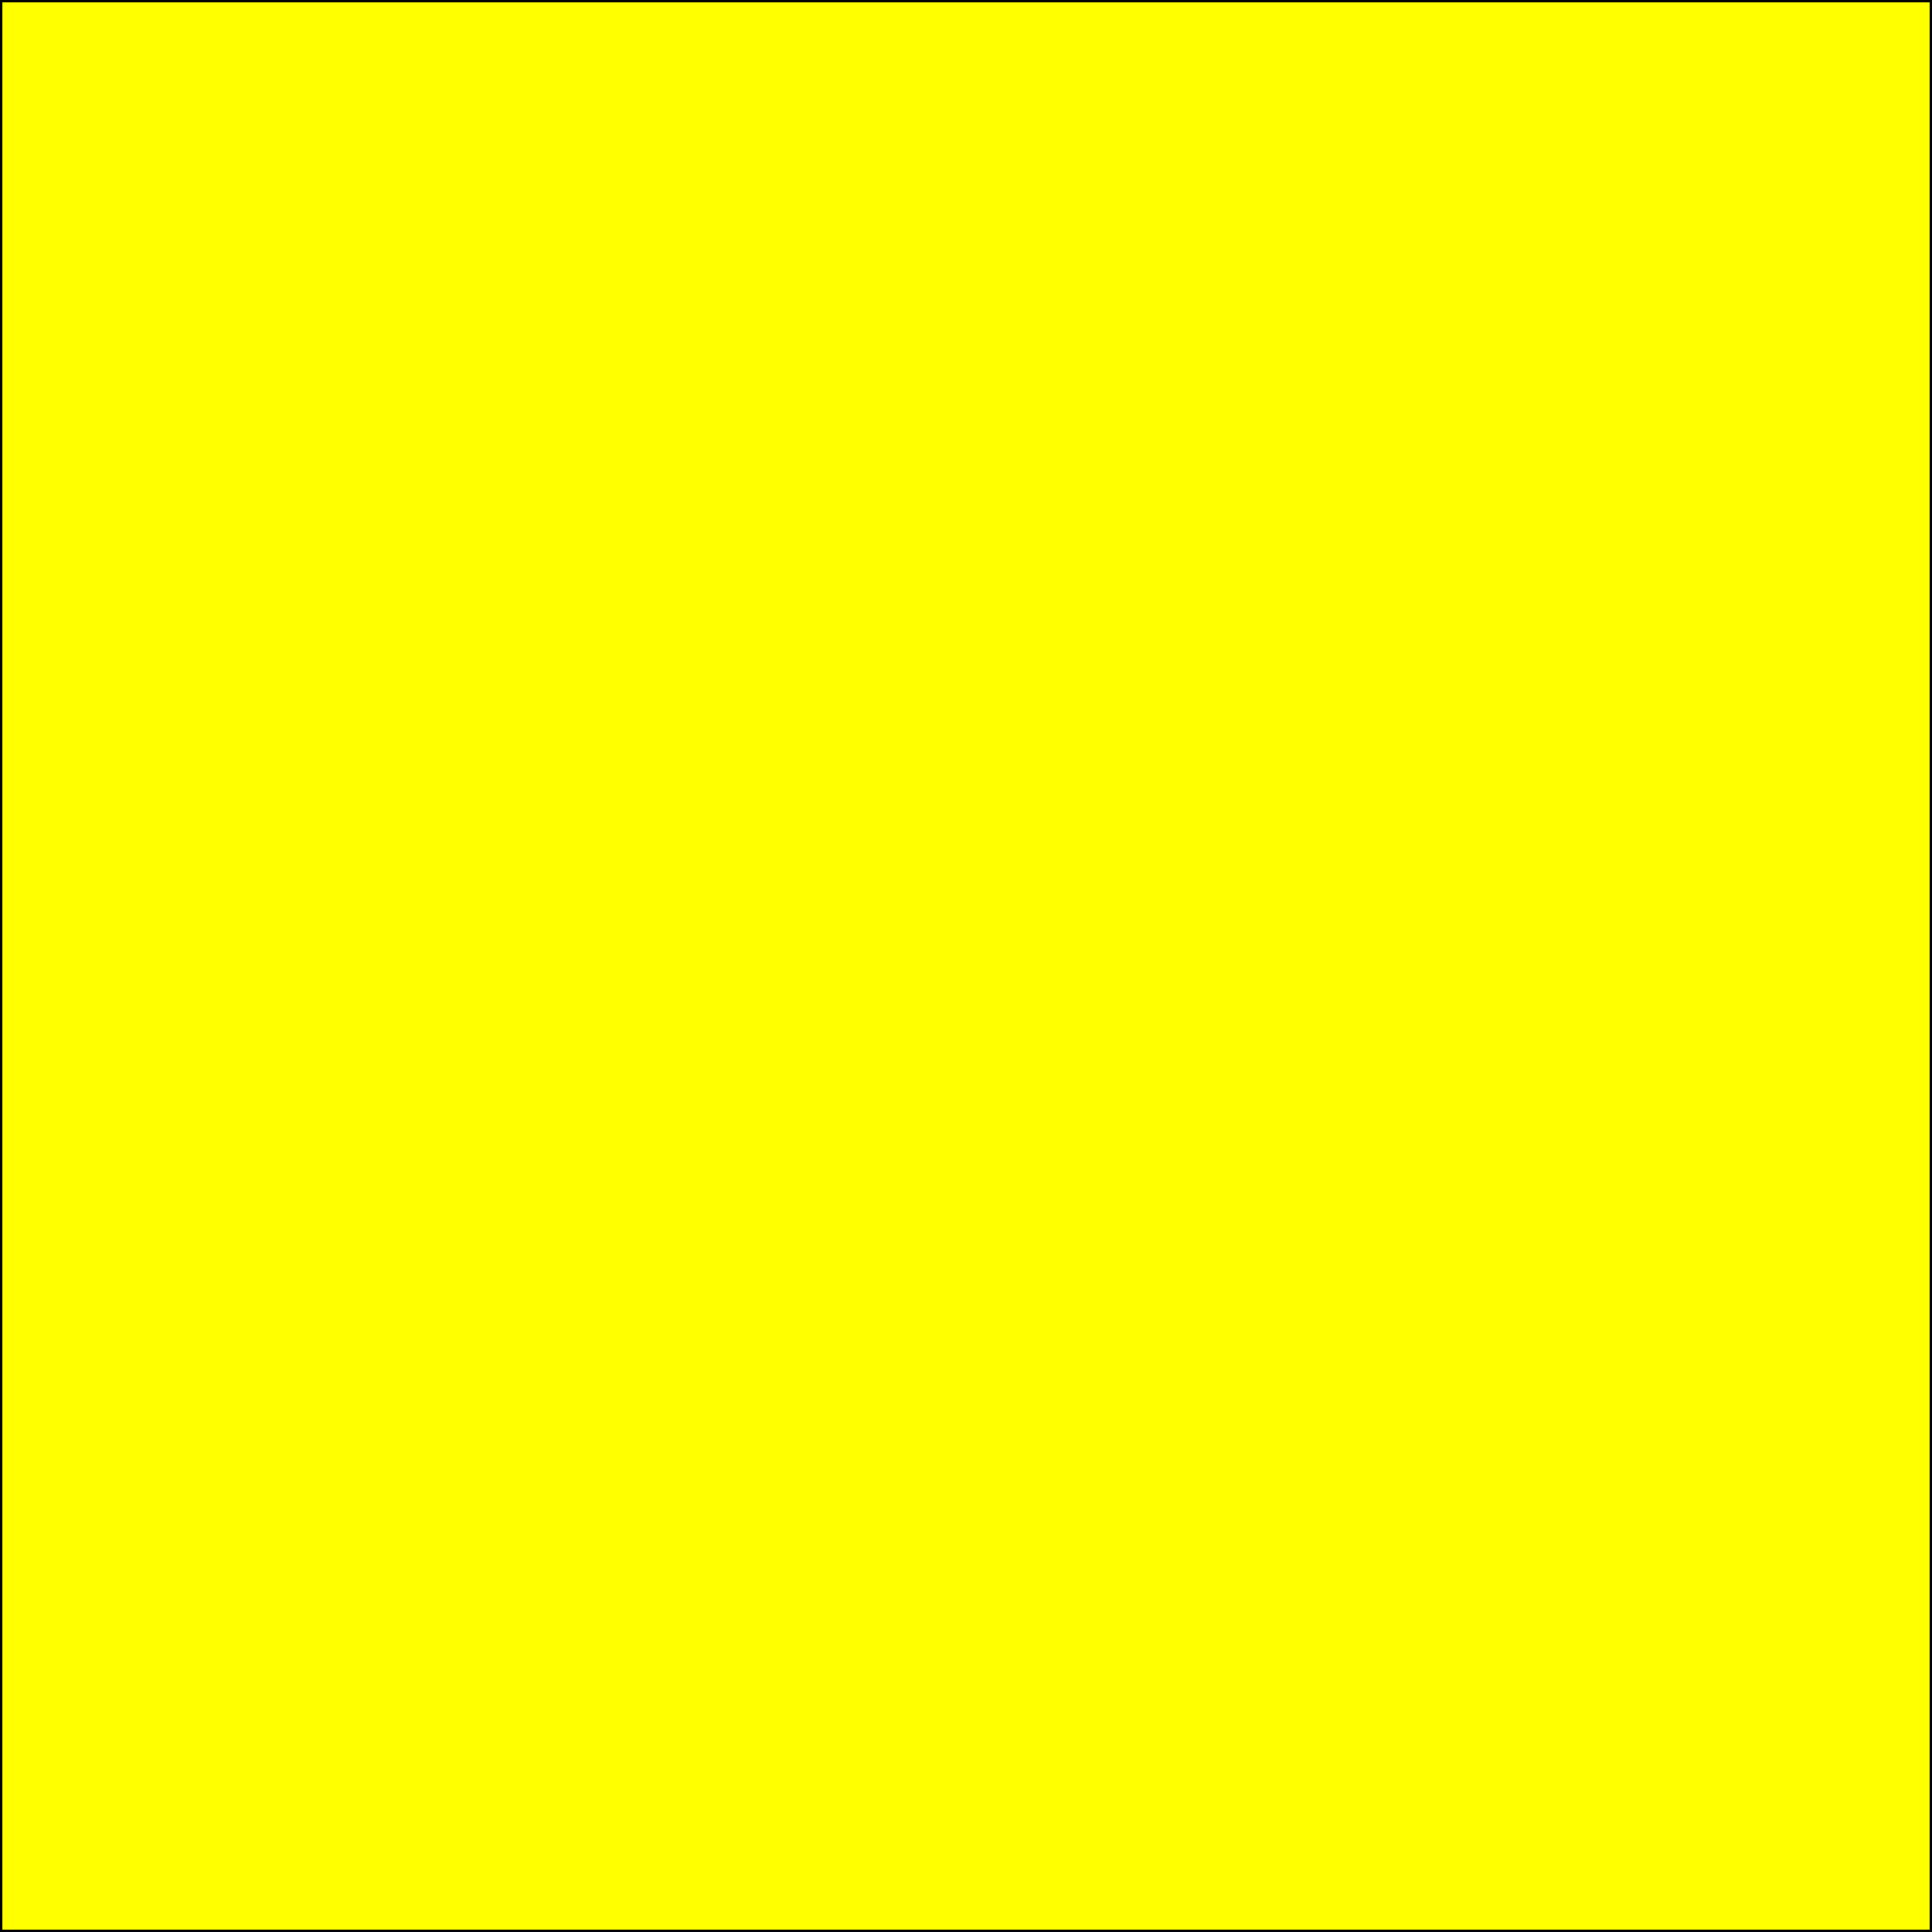
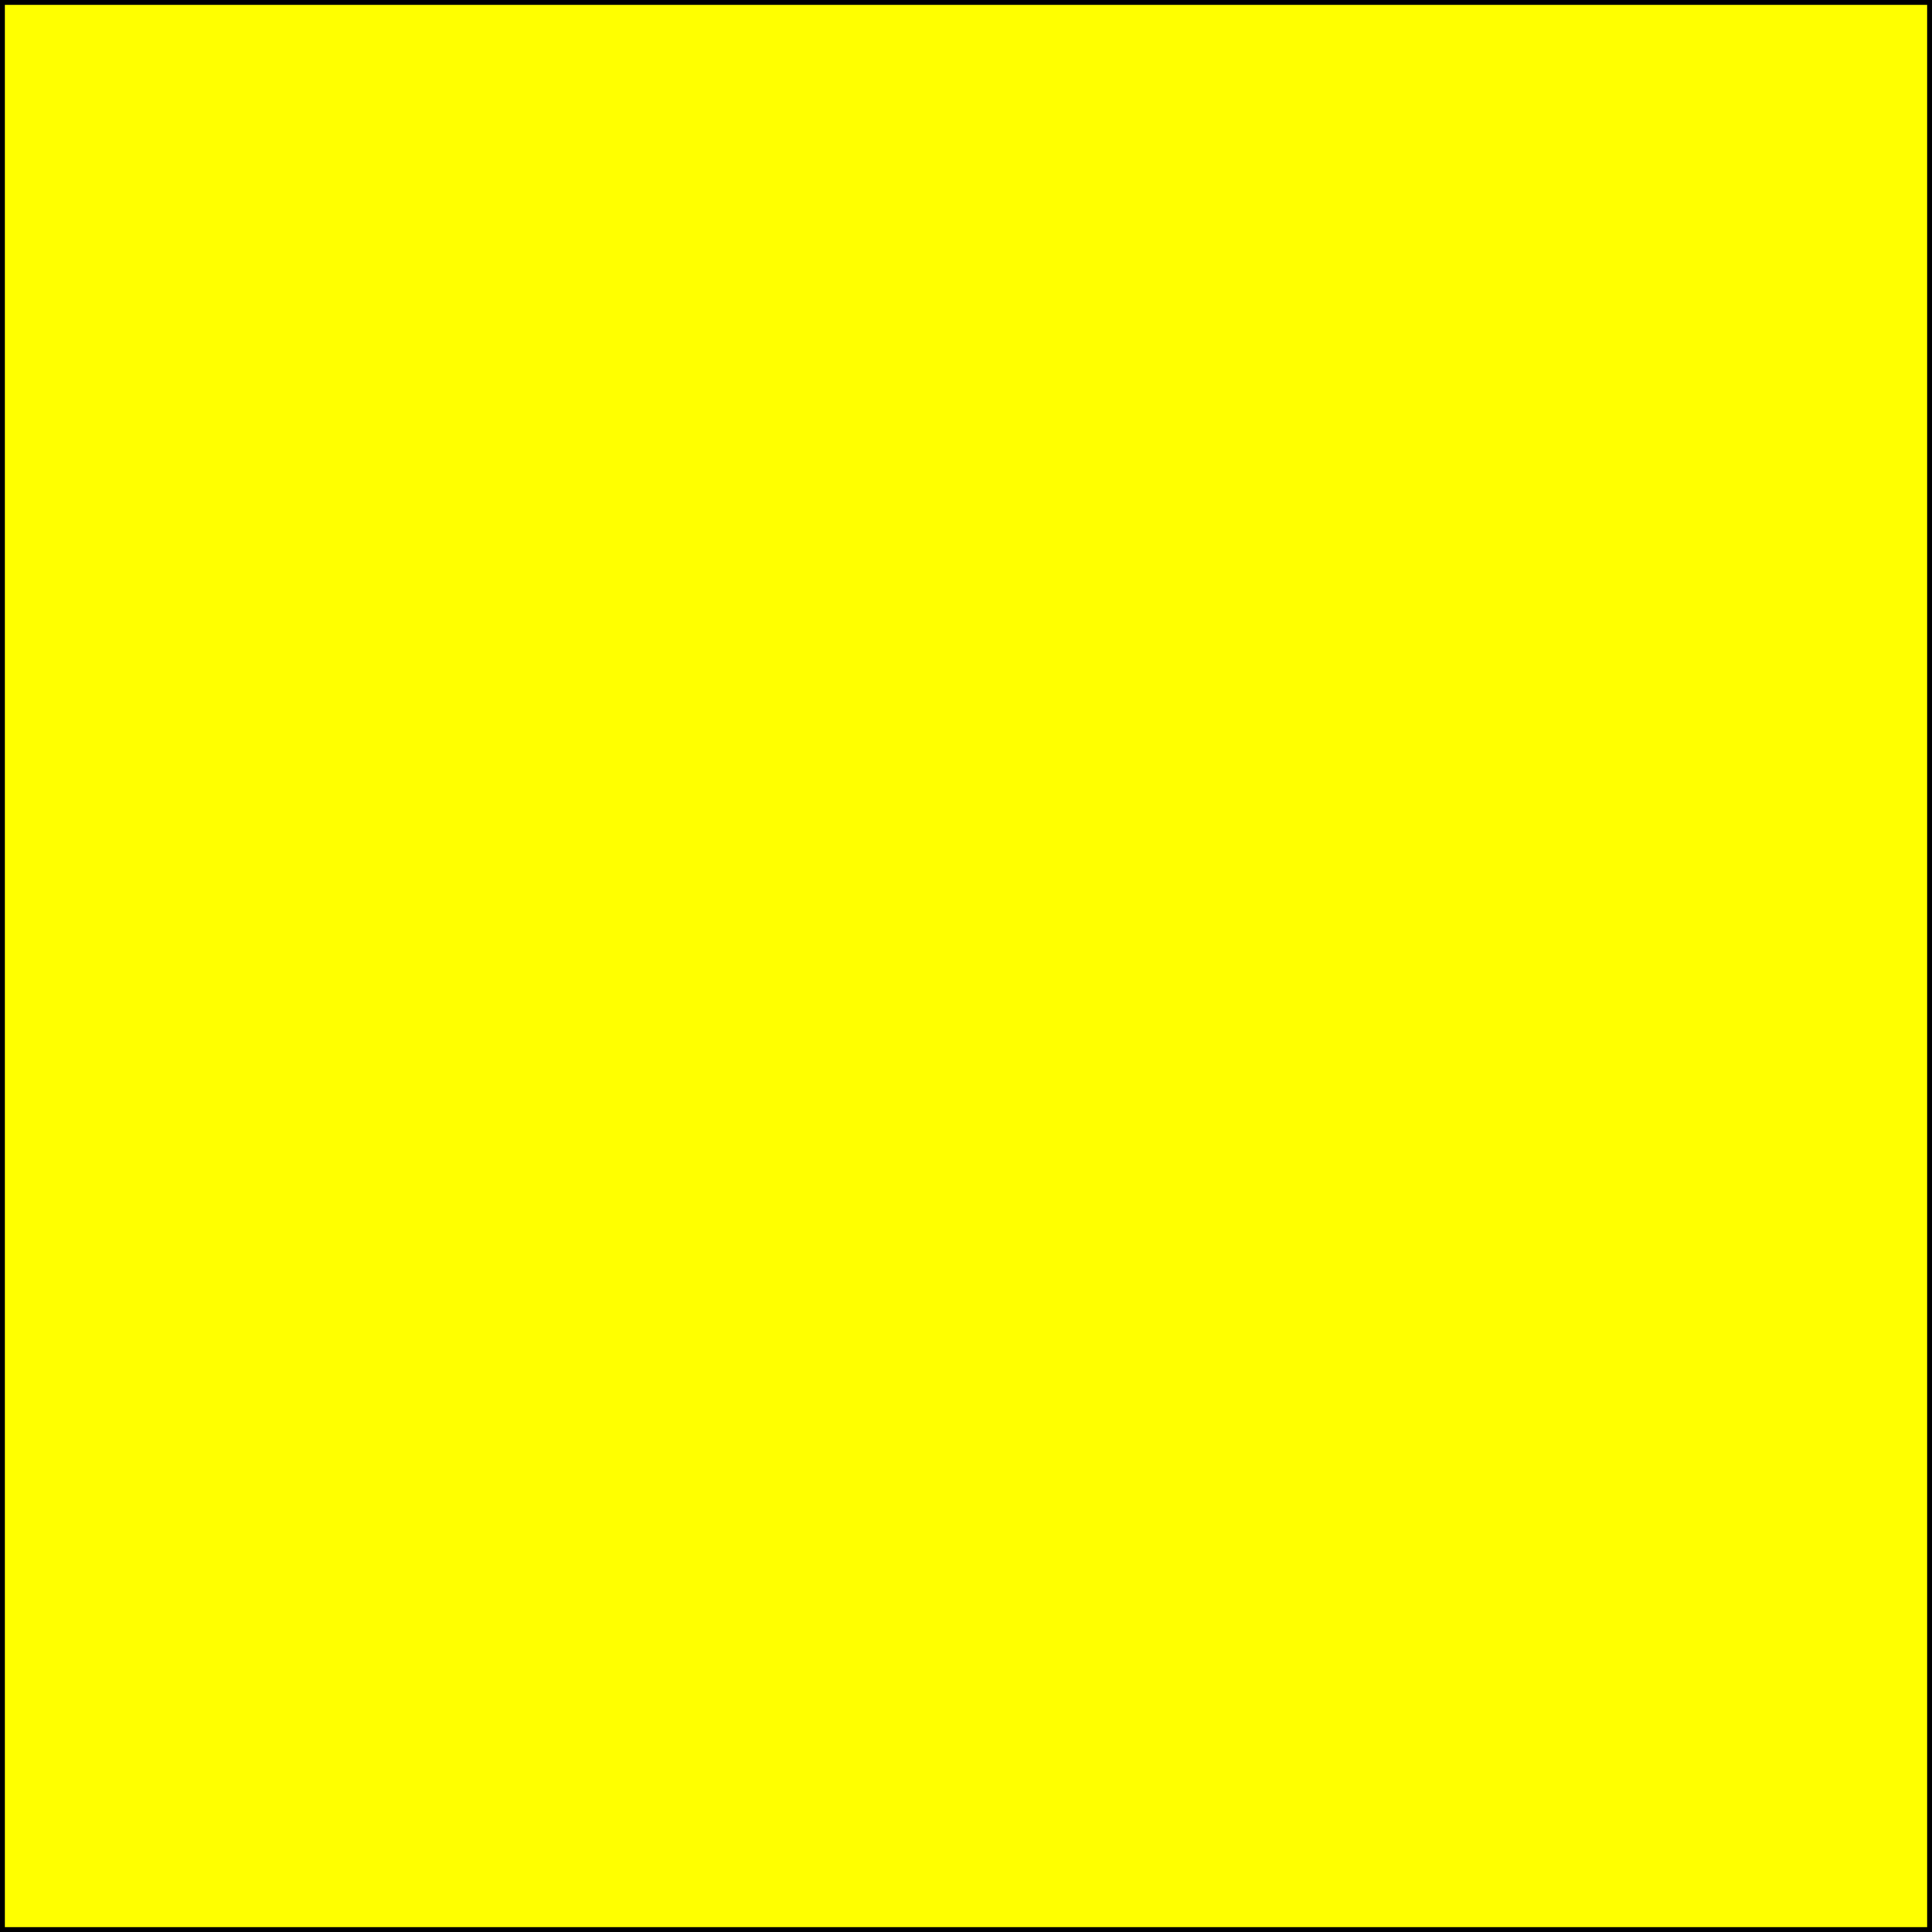
<svg xmlns="http://www.w3.org/2000/svg" width="400" height="400" viewBox="0 0 400 400">
-   <rect fill="yellow" width="400" height="400" stroke="#000" stroke-width="1" />
+   <rect fill="yellow" width="400" height="400" stroke="#000" stroke-width="2" />
</svg>
